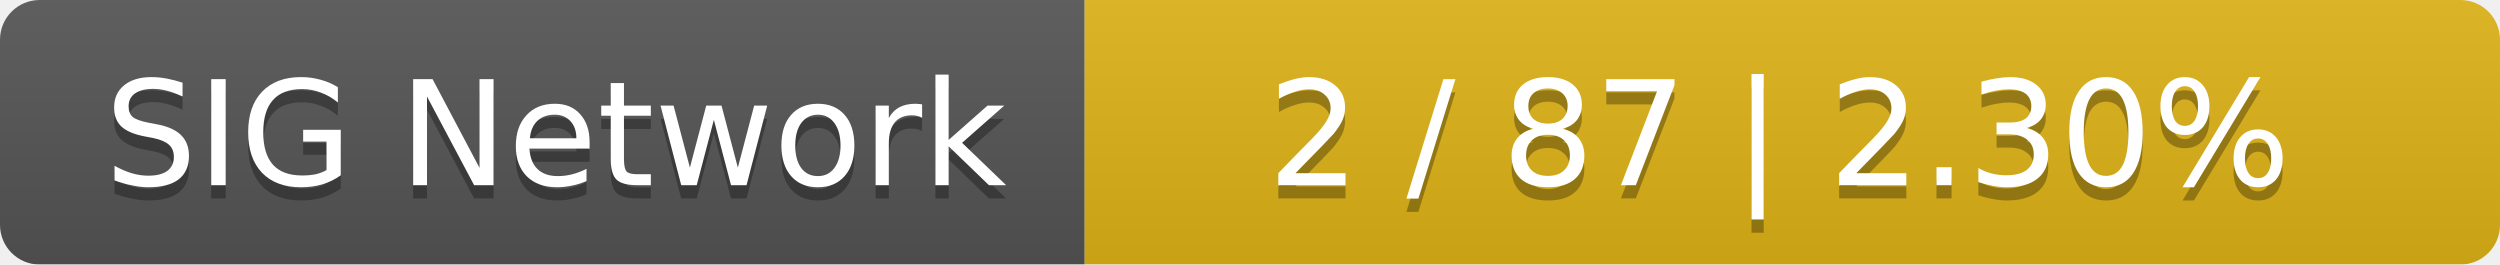
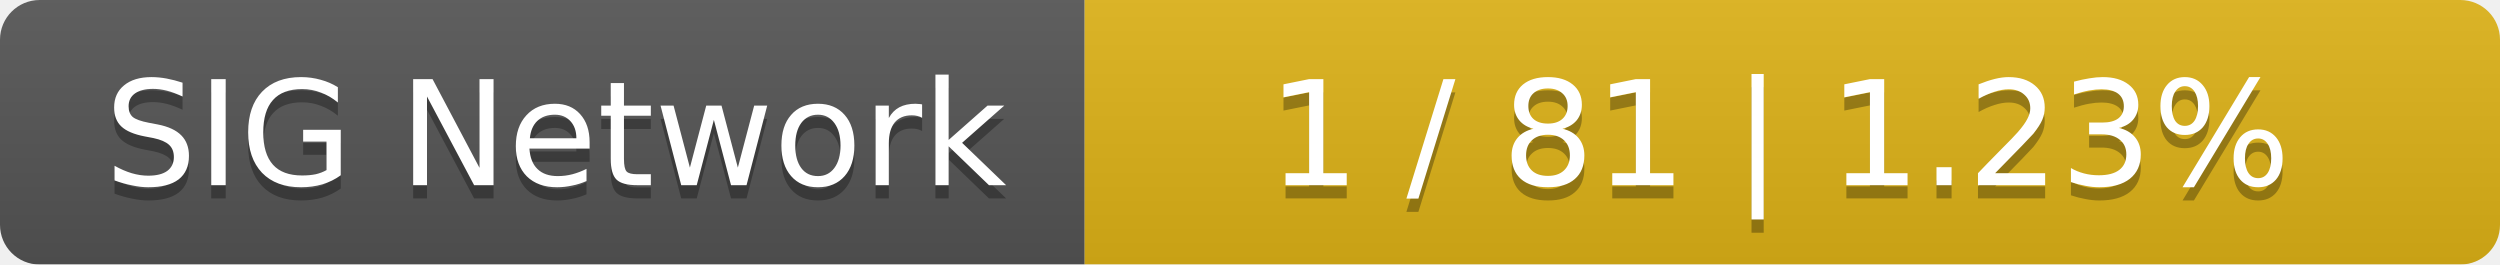
<svg xmlns="http://www.w3.org/2000/svg" width="189" height="20">
  <linearGradient id="smooth" x2="0" y2="100%">
    <stop offset="0" stop-color="#bbb" stop-opacity=".1" />
    <stop offset="1" stop-opacity=".1" />
  </linearGradient>
  <mask id="round">
    <rect width="189" height="20" rx="3" fill="#fff" />
  </mask>
  <g mask="url(#round)">
    <rect width="82" height="20" fill="#555" />
    <rect x="82" width="107" height="20" fill="#dfb317" />
    <rect width="189" height="20" fill="url(#smooth)" />
  </g>
  <g fill="#fff" text-anchor="middle" font-family="DejaVu Sans,Verdana,Geneva,sans-serif" font-size="11">
    <text x="42" y="15" fill="#010101" fill-opacity=".3">SIG Network</text>
    <text x="42" y="14">SIG Network</text>
-     <text x="134.5" y="15" fill="#010101" fill-opacity=".3">2 / 87    |    2.30%</text>
-     <text x="134.5" y="14">2 / 87    |    2.30%</text>
+     <text x="134.5" y="15" fill="#010101" fill-opacity=".3">1 / 81    |    1.23%</text>
+     <text x="134.5" y="14">1 / 81    |    1.23%</text>
  </g>
</svg>
